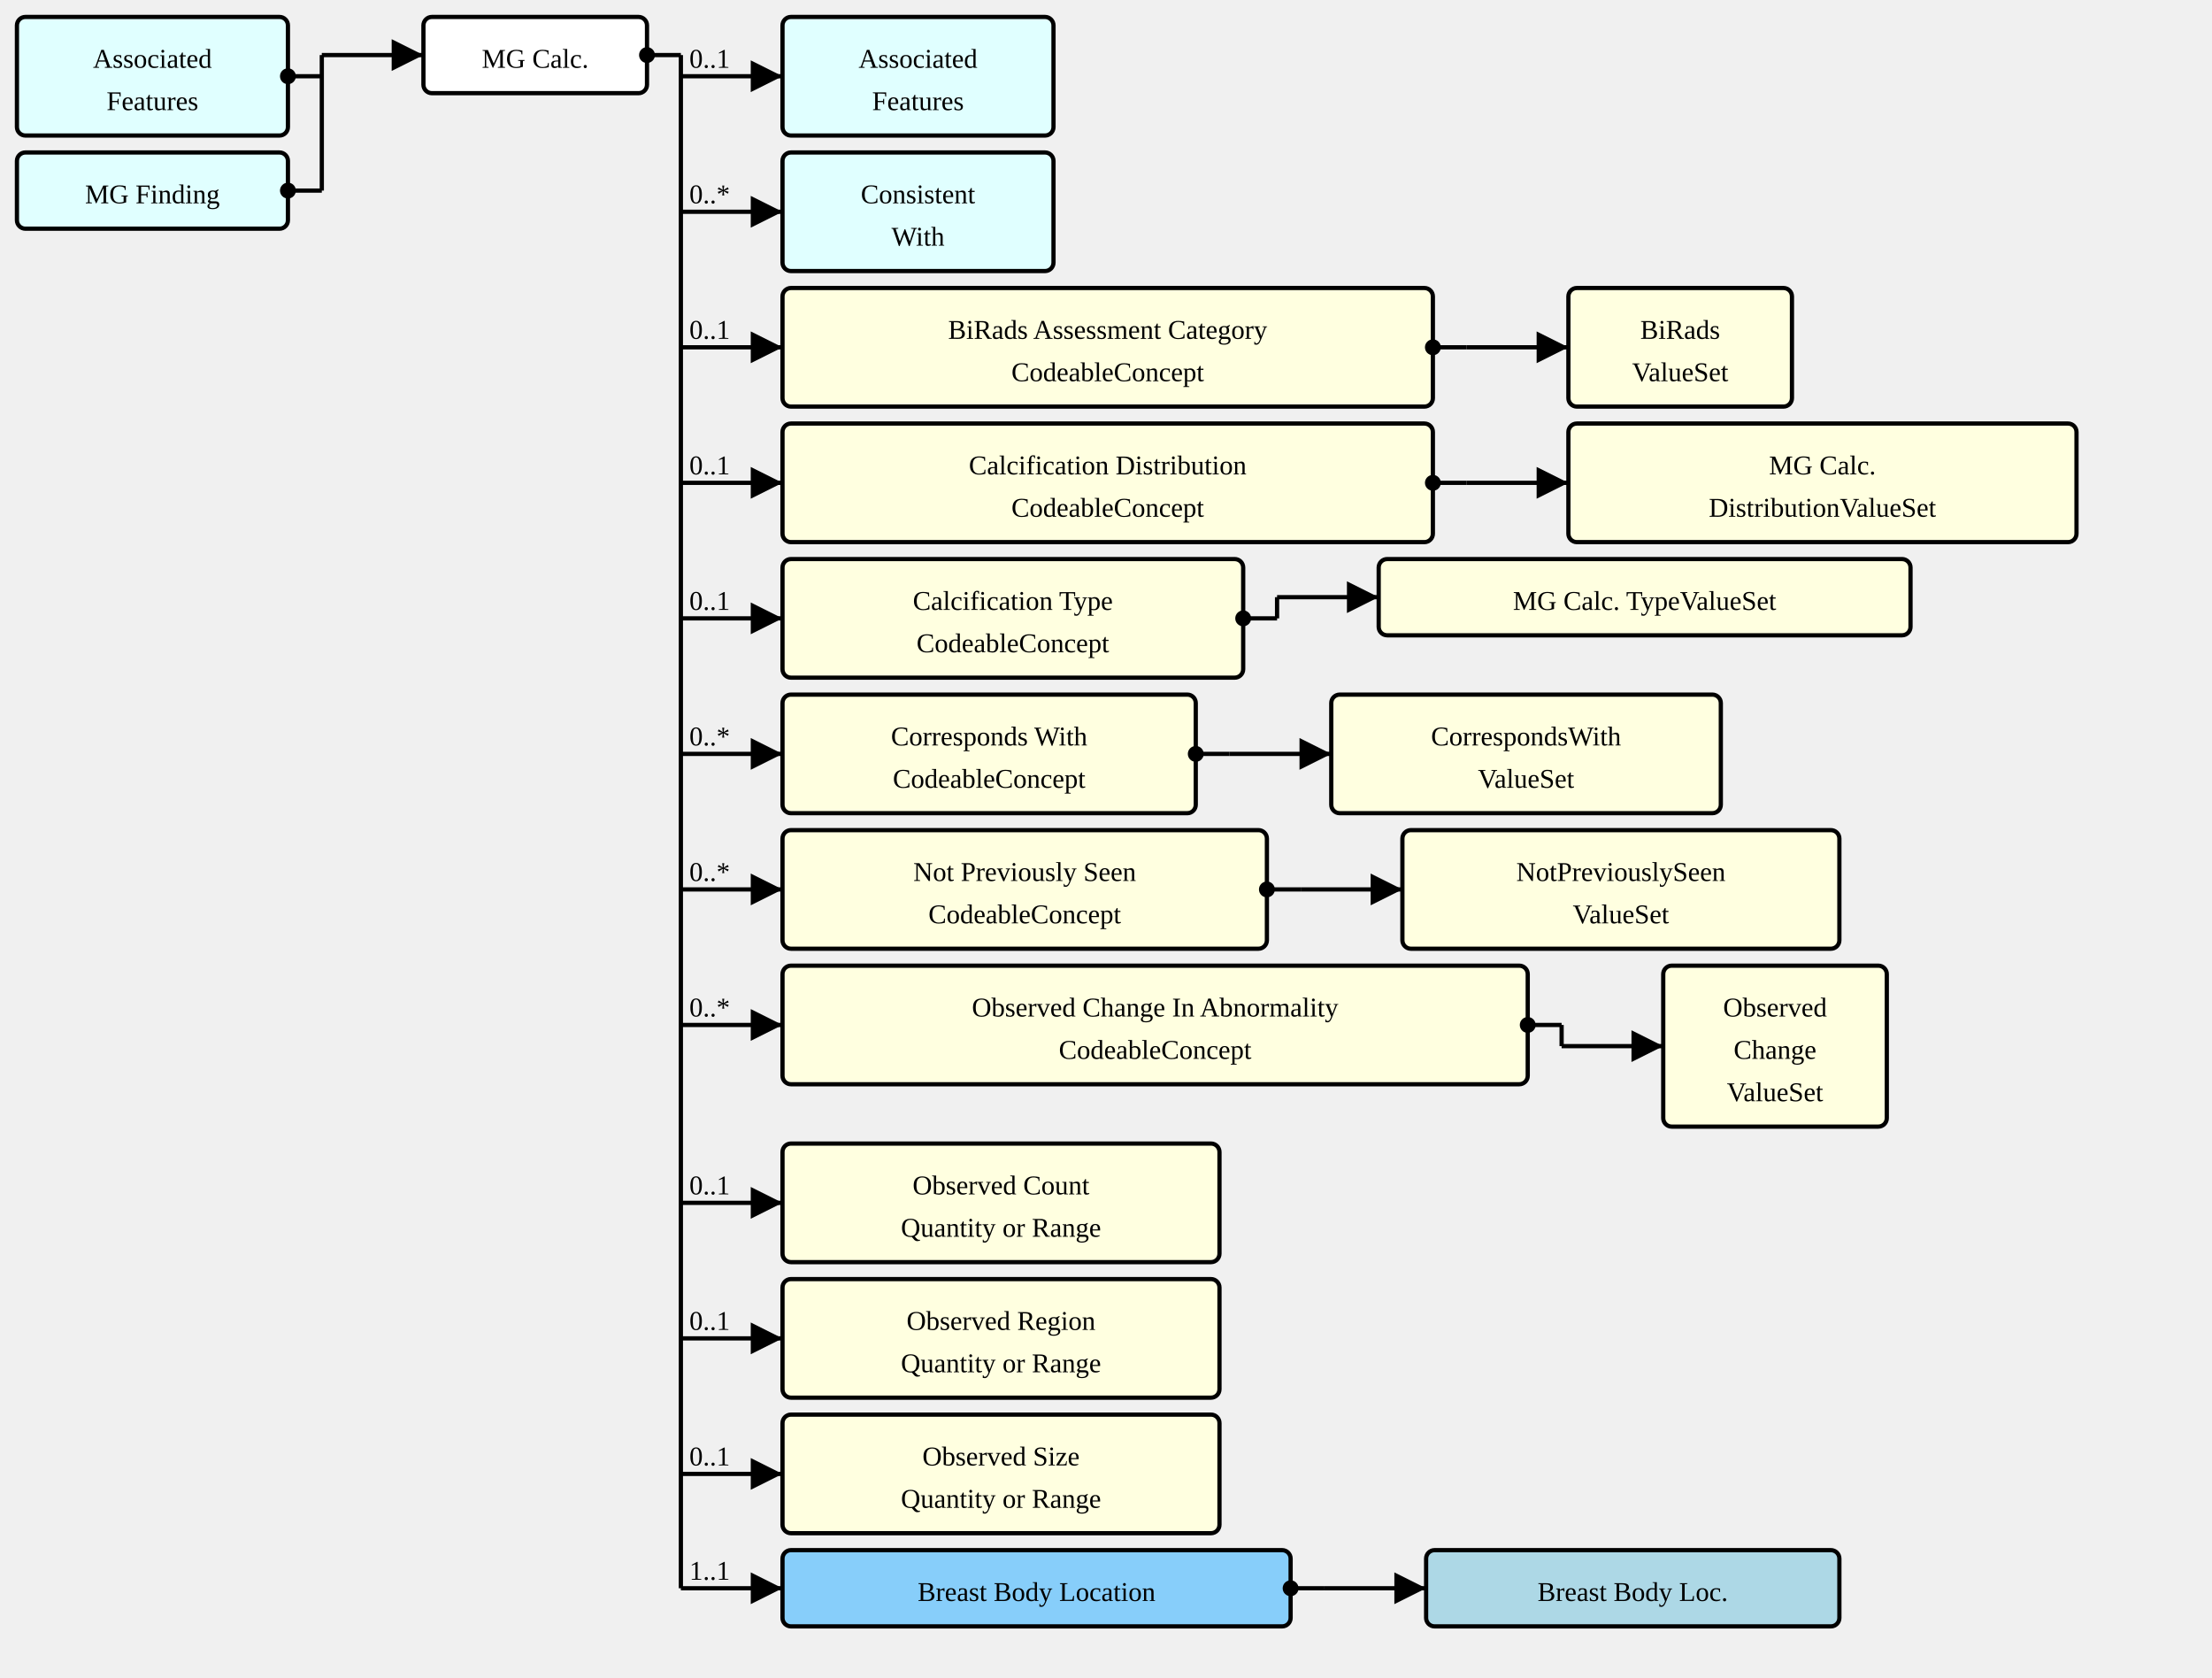
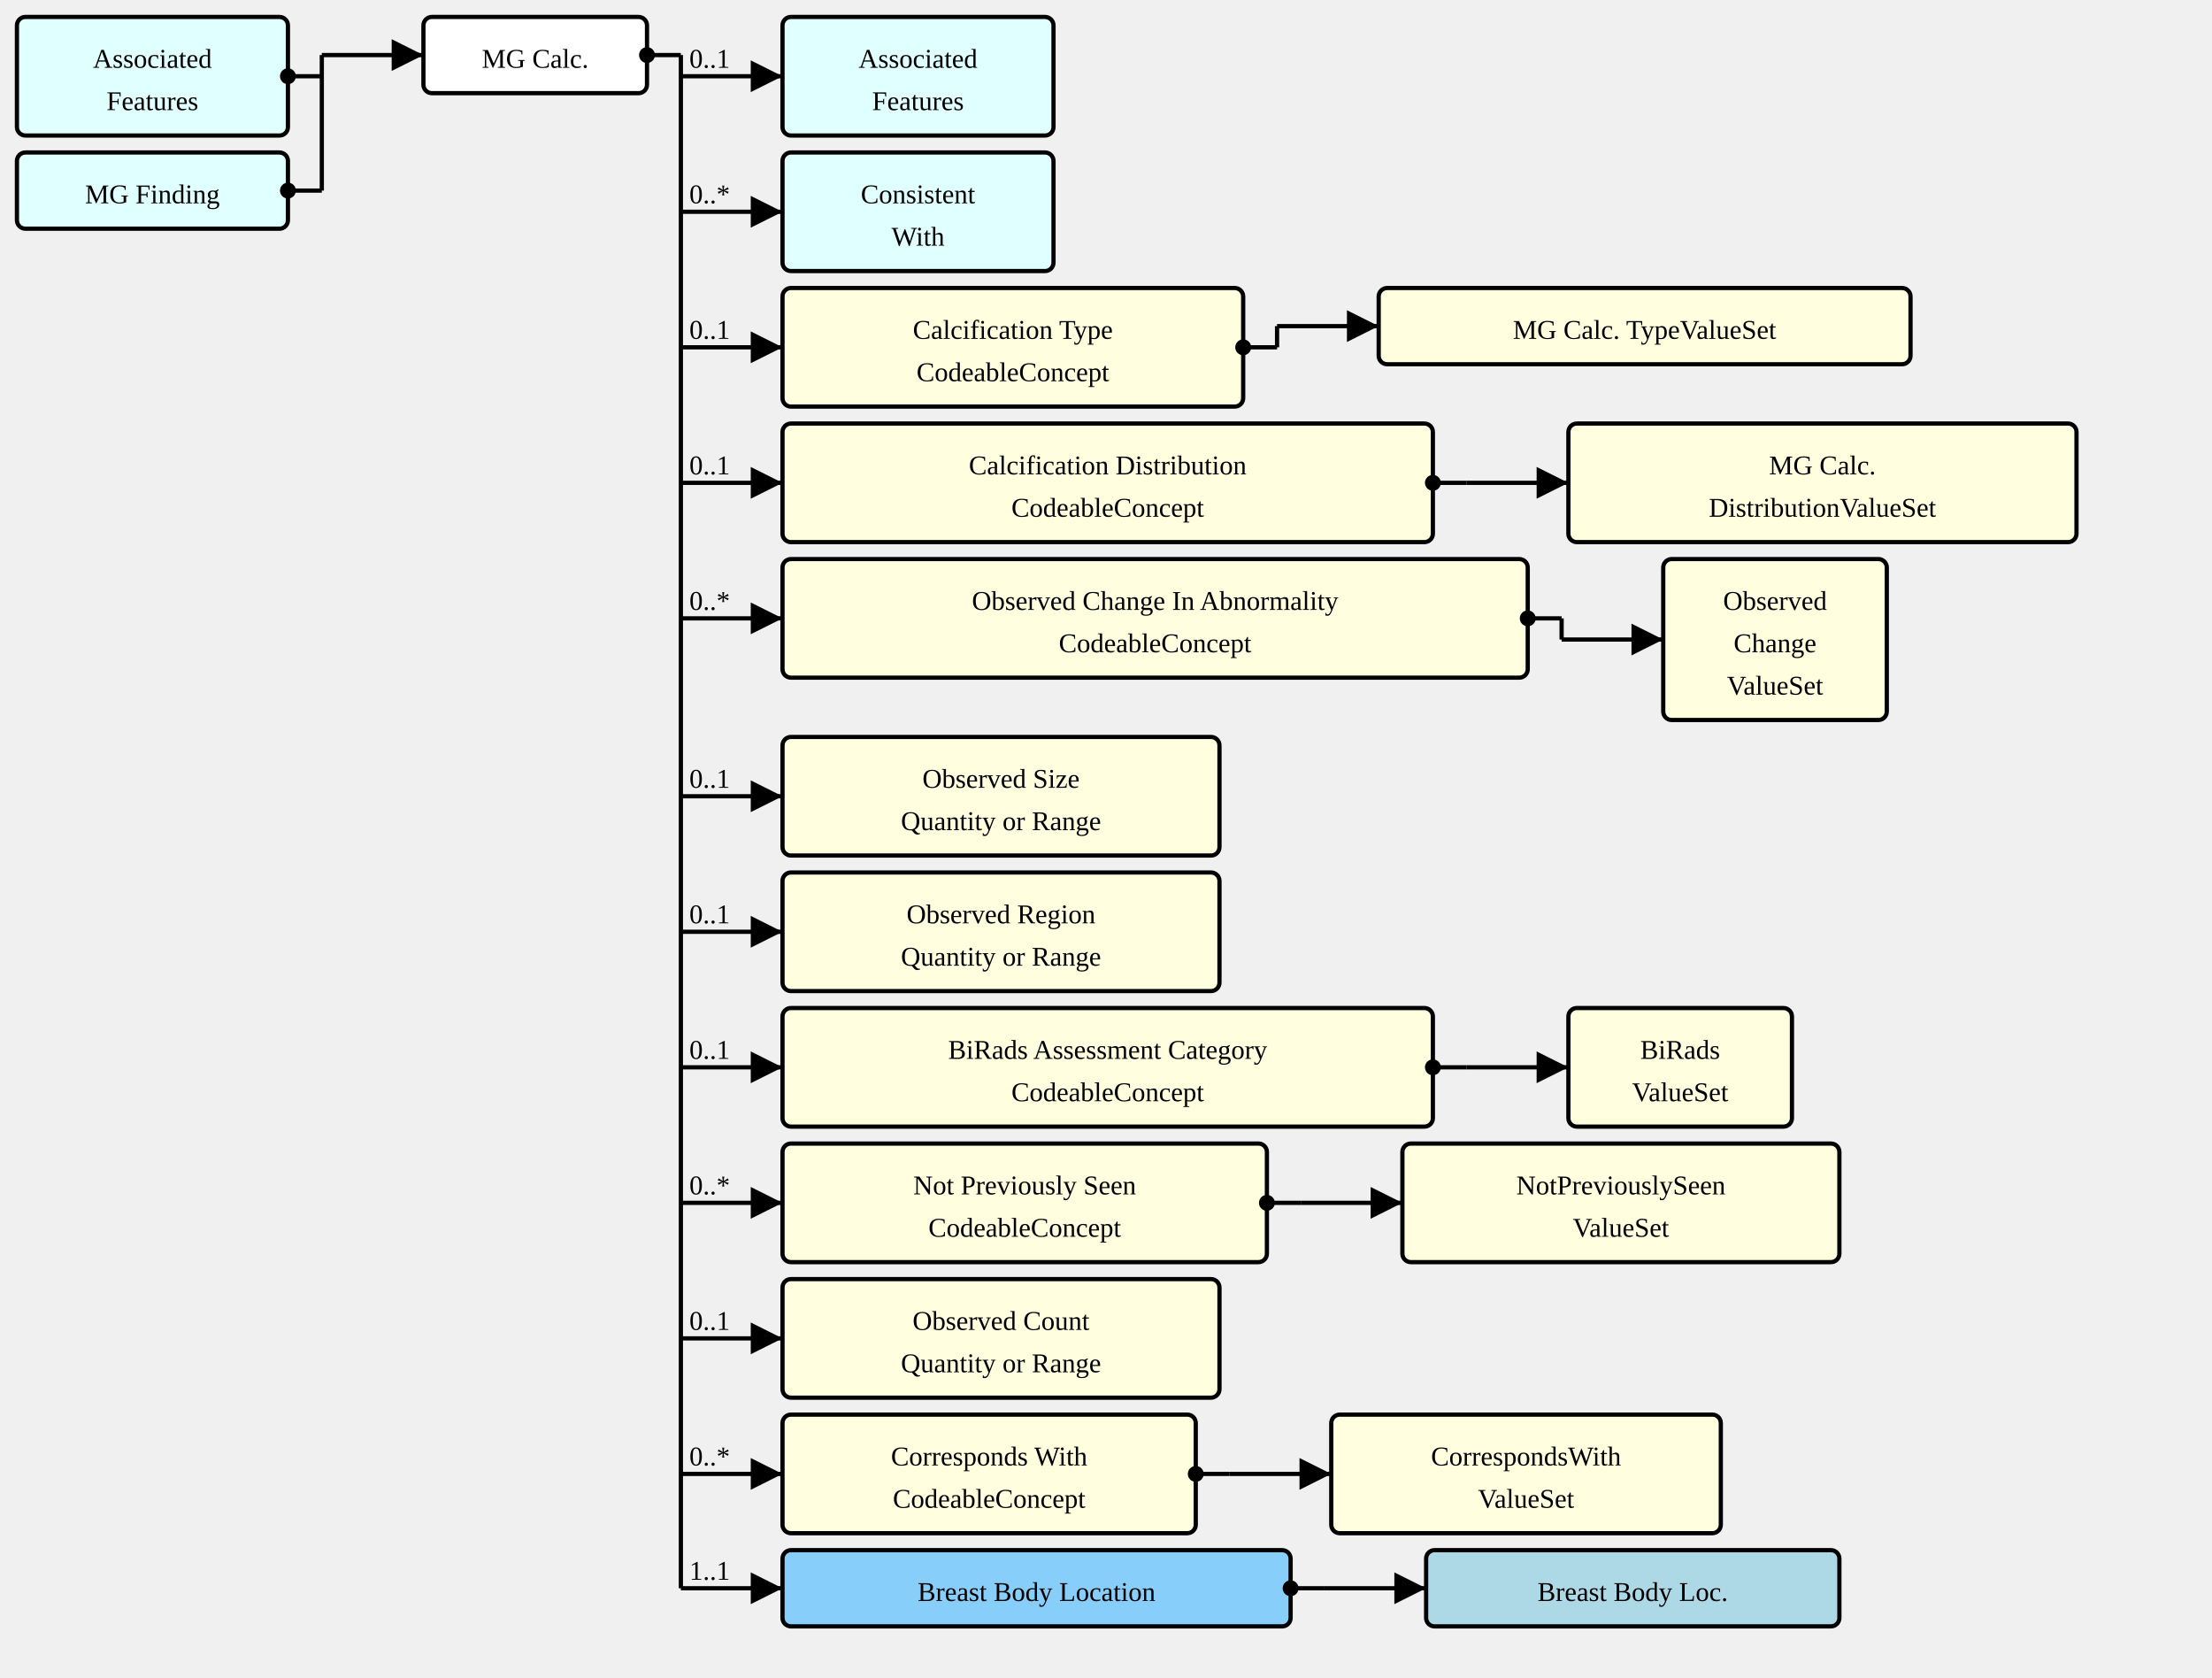
<svg xmlns="http://www.w3.org/2000/svg" version="1.1" width="979.5" height="742.5">
  <defs>
    <marker id="arrowStart" markerWidth="3.75" markerHeight="3.75" markerUnits="px" refX="1.875" refY="1.875">
      <circle fill="Black" stroke-width="0" cx="1.875" cy="1.875" r="1.875" />
    </marker>
    <marker id="arrowEnd" markerWidth="7.5" markerHeight="7.5" markerUnits="px" refX="7.5" refY="3.75">
      <polygon fill="Black" stroke-width="0" points="0 0 7.5 3.75 0 7.5" />
    </marker>
  </defs>
  <g>
    <g transform="translate(7.5 7.5)">
      <rect fill="LightCyan" stroke="Black" stroke-width="1.875" x="0" y="0" width="120" height="52.5" rx="3.75" ry="3.75" />
      <a href="./StructureDefinition-AssociatedFeatures.html" target="_top">
        <text x="60" y="22.5" text-anchor="middle">Associated</text>
      </a>
      <a href="./StructureDefinition-AssociatedFeatures.html" target="_top">
        <text x="60" y="41.25" text-anchor="middle">Features</text>
      </a>
    </g>
    <g transform="translate(7.5 67.5)">
      <rect fill="LightCyan" stroke="Black" stroke-width="1.875" x="0" y="0" width="120" height="33.75" rx="3.75" ry="3.75" />
      <a href="./StructureDefinition-MGFinding.html" target="_top">
        <text x="60" y="22.5" text-anchor="middle">MG Finding</text>
      </a>
    </g>
    <line stroke="Black" stroke-width="1.875" marker-end="url(#arrowEnd)" x1="142.5" y1="24.375" x2="187.5" y2="24.375" />
    <text x="146.25" y="20.625" text-anchor="left" />
    <line stroke="Black" stroke-width="1.875" marker-start="url(#arrowStart)" x1="127.5" y1="33.75" x2="142.5" y2="33.75" />
    <line stroke="Black" stroke-width="1.875" marker-start="url(#arrowStart)" x1="127.5" y1="84.375" x2="142.5" y2="84.375" />
    <line stroke="Black" stroke-width="1.875" x1="142.5" y1="24.375" x2="142.5" y2="84.375" />
  </g>
  <g>
    <g transform="translate(187.5 7.5)">
      <rect fill="White" stroke="Black" stroke-width="1.875" x="0" y="0" width="99" height="33.75" rx="3.75" ry="3.75" />
      <text x="49.5" y="22.5" text-anchor="middle">MG Calc.</text>
    </g>
    <line stroke="Black" stroke-width="1.875" marker-end="url(#arrowEnd)" x1="301.5" y1="33.75" x2="346.5" y2="33.75" />
    <text x="305.25" y="30" text-anchor="left">0..1</text>
    <line stroke="Black" stroke-width="1.875" marker-end="url(#arrowEnd)" x1="301.5" y1="93.75" x2="346.5" y2="93.75" />
    <text x="305.25" y="90" text-anchor="left">0..*</text>
    <line stroke="Black" stroke-width="1.875" marker-end="url(#arrowEnd)" x1="301.5" y1="153.75" x2="346.5" y2="153.75" />
    <text x="305.25" y="150" text-anchor="left">0..1</text>
    <line stroke="Black" stroke-width="1.875" marker-end="url(#arrowEnd)" x1="301.5" y1="213.75" x2="346.5" y2="213.75" />
    <text x="305.25" y="210" text-anchor="left">0..1</text>
    <line stroke="Black" stroke-width="1.875" marker-end="url(#arrowEnd)" x1="301.5" y1="273.75" x2="346.5" y2="273.75" />
-     <text x="305.25" y="270" text-anchor="left">0..1</text>
-     <line stroke="Black" stroke-width="1.875" marker-end="url(#arrowEnd)" x1="301.5" y1="333.75" x2="346.5" y2="333.75" />
-     <text x="305.25" y="330" text-anchor="left">0..*</text>
-     <line stroke="Black" stroke-width="1.875" marker-end="url(#arrowEnd)" x1="301.5" y1="393.75" x2="346.5" y2="393.75" />
-     <text x="305.25" y="390" text-anchor="left">0..*</text>
-     <line stroke="Black" stroke-width="1.875" marker-end="url(#arrowEnd)" x1="301.5" y1="453.75" x2="346.5" y2="453.75" />
-     <text x="305.25" y="450" text-anchor="left">0..*</text>
+     <text x="305.25" y="270" text-anchor="left">0..*</text>
+     <line stroke="Black" stroke-width="1.875" marker-end="url(#arrowEnd)" x1="301.5" y1="352.5" x2="346.5" y2="352.5" />
+     <text x="305.25" y="348.75" text-anchor="left">0..1</text>
+     <line stroke="Black" stroke-width="1.875" marker-end="url(#arrowEnd)" x1="301.5" y1="412.5" x2="346.5" y2="412.5" />
+     <text x="305.25" y="408.75" text-anchor="left">0..1</text>
+     <line stroke="Black" stroke-width="1.875" marker-end="url(#arrowEnd)" x1="301.5" y1="472.5" x2="346.5" y2="472.5" />
+     <text x="305.25" y="468.75" text-anchor="left">0..1</text>
    <line stroke="Black" stroke-width="1.875" marker-end="url(#arrowEnd)" x1="301.5" y1="532.5" x2="346.5" y2="532.5" />
-     <text x="305.25" y="528.75" text-anchor="left">0..1</text>
+     <text x="305.25" y="528.75" text-anchor="left">0..*</text>
    <line stroke="Black" stroke-width="1.875" marker-end="url(#arrowEnd)" x1="301.5" y1="592.5" x2="346.5" y2="592.5" />
    <text x="305.25" y="588.75" text-anchor="left">0..1</text>
    <line stroke="Black" stroke-width="1.875" marker-end="url(#arrowEnd)" x1="301.5" y1="652.5" x2="346.5" y2="652.5" />
-     <text x="305.25" y="648.75" text-anchor="left">0..1</text>
+     <text x="305.25" y="648.75" text-anchor="left">0..*</text>
    <line stroke="Black" stroke-width="1.875" marker-end="url(#arrowEnd)" x1="301.5" y1="703.125" x2="346.5" y2="703.125" />
    <text x="305.25" y="699.375" text-anchor="left">1..1</text>
    <line stroke="Black" stroke-width="1.875" marker-start="url(#arrowStart)" x1="286.5" y1="24.375" x2="301.5" y2="24.375" />
    <line stroke="Black" stroke-width="1.875" x1="301.5" y1="24.375" x2="301.5" y2="703.125" />
  </g>
  <g>
    <g transform="translate(346.5 7.5)">
      <rect fill="LightCyan" stroke="Black" stroke-width="1.875" x="0" y="0" width="120" height="52.5" rx="3.75" ry="3.75" />
      <a href="./StructureDefinition-AssociatedFeatures.html" target="_top">
        <text x="60" y="22.5" text-anchor="middle">Associated</text>
      </a>
      <a href="./StructureDefinition-AssociatedFeatures.html" target="_top">
        <text x="60" y="41.25" text-anchor="middle">Features</text>
      </a>
    </g>
  </g>
  <g>
    <g transform="translate(346.5 67.5)">
      <rect fill="LightCyan" stroke="Black" stroke-width="1.875" x="0" y="0" width="120" height="52.5" rx="3.75" ry="3.75" />
      <a href="./StructureDefinition-ConsistentWith.html" target="_top">
        <text x="60" y="22.5" text-anchor="middle">Consistent</text>
      </a>
      <a href="./StructureDefinition-ConsistentWith.html" target="_top">
        <text x="60" y="41.25" text-anchor="middle">With</text>
      </a>
    </g>
  </g>
  <g>
    <g transform="translate(346.5 127.5)">
-       <a href="StructureDefinition-MGAbnormalityCalcification-definitions.html#Observation.component:biRadsAssessmentCategory" target="_top">
-         <rect fill="LightYellow" stroke="Black" stroke-width="1.875" x="0" y="0" width="288" height="52.5" rx="3.75" ry="3.75" />
-       </a>
-       <a href="StructureDefinition-MGAbnormalityCalcification-definitions.html#Observation.component:biRadsAssessmentCategory" target="_top">
-         <text x="144" y="22.5" text-anchor="middle">BiRads Assessment Category</text>
-       </a>
-       <a href="StructureDefinition-MGAbnormalityCalcification-definitions.html#Observation.component:biRadsAssessmentCategory" target="_top">
-         <text x="144" y="41.25" text-anchor="middle">CodeableConcept</text>
-       </a>
-     </g>
-     <line stroke="Black" stroke-width="1.875" marker-end="url(#arrowEnd)" x1="649.5" y1="153.75" x2="694.5" y2="153.75" />
-     <line stroke="Black" stroke-width="1.875" marker-start="url(#arrowStart)" x1="634.5" y1="153.75" x2="649.5" y2="153.75" />
-     <line stroke="Black" stroke-width="1.875" x1="649.5" y1="153.75" x2="649.5" y2="153.75" />
-   </g>
-   <g>
-     <g transform="translate(694.5 127.5)">
-       <rect fill="LightYellow" stroke="Black" stroke-width="1.875" x="0" y="0" width="99" height="52.5" rx="3.75" ry="3.75" />
-       <a href="./ValueSet-BiRadsAssessmentCategoriesVS.html" target="_top">
-         <text x="49.5" y="22.5" text-anchor="middle">BiRads</text>
-       </a>
-       <a href="./ValueSet-BiRadsAssessmentCategoriesVS.html" target="_top">
-         <text x="49.5" y="41.25" text-anchor="middle">ValueSet</text>
+       <a href="StructureDefinition-MGAbnormalityCalcification-definitions.html#Observation.component:calcificationType" target="_top">
+         <rect fill="LightYellow" stroke="Black" stroke-width="1.875" x="0" y="0" width="204" height="52.5" rx="3.75" ry="3.75" />
+       </a>
+       <a href="StructureDefinition-MGAbnormalityCalcification-definitions.html#Observation.component:calcificationType" target="_top">
+         <text x="102" y="22.5" text-anchor="middle">Calcification Type</text>
+       </a>
+       <a href="StructureDefinition-MGAbnormalityCalcification-definitions.html#Observation.component:calcificationType" target="_top">
+         <text x="102" y="41.25" text-anchor="middle">CodeableConcept</text>
+       </a>
+     </g>
+     <line stroke="Black" stroke-width="1.875" marker-end="url(#arrowEnd)" x1="565.5" y1="144.375" x2="610.5" y2="144.375" />
+     <line stroke="Black" stroke-width="1.875" marker-start="url(#arrowStart)" x1="550.5" y1="153.75" x2="565.5" y2="153.75" />
+     <line stroke="Black" stroke-width="1.875" x1="565.5" y1="144.375" x2="565.5" y2="153.75" />
+   </g>
+   <g>
+     <g transform="translate(610.5 127.5)">
+       <rect fill="LightYellow" stroke="Black" stroke-width="1.875" x="0" y="0" width="235.5" height="33.75" rx="3.75" ry="3.75" />
+       <a href="./ValueSet-MammoCalcificationTypeVS.html" target="_top">
+         <text x="117.75" y="22.5" text-anchor="middle">MG Calc. TypeValueSet</text>
      </a>
    </g>
  </g>
  <g>
    <g transform="translate(346.5 187.5)">
      <a href="StructureDefinition-MGAbnormalityCalcification-definitions.html#Observation.component:calcificationDistribution" target="_top">
        <rect fill="LightYellow" stroke="Black" stroke-width="1.875" x="0" y="0" width="288" height="52.5" rx="3.75" ry="3.75" />
      </a>
      <a href="StructureDefinition-MGAbnormalityCalcification-definitions.html#Observation.component:calcificationDistribution" target="_top">
        <text x="144" y="22.5" text-anchor="middle">Calcification Distribution</text>
      </a>
      <a href="StructureDefinition-MGAbnormalityCalcification-definitions.html#Observation.component:calcificationDistribution" target="_top">
        <text x="144" y="41.25" text-anchor="middle">CodeableConcept</text>
      </a>
    </g>
    <line stroke="Black" stroke-width="1.875" marker-end="url(#arrowEnd)" x1="649.5" y1="213.75" x2="694.5" y2="213.75" />
    <line stroke="Black" stroke-width="1.875" marker-start="url(#arrowStart)" x1="634.5" y1="213.75" x2="649.5" y2="213.75" />
    <line stroke="Black" stroke-width="1.875" x1="649.5" y1="213.75" x2="649.5" y2="213.75" />
  </g>
  <g>
    <g transform="translate(694.5 187.5)">
      <rect fill="LightYellow" stroke="Black" stroke-width="1.875" x="0" y="0" width="225" height="52.5" rx="3.75" ry="3.75" />
      <a href="./ValueSet-MammoCalcificationDistributionVS.html" target="_top">
        <text x="112.5" y="22.5" text-anchor="middle">MG Calc.</text>
      </a>
      <a href="./ValueSet-MammoCalcificationDistributionVS.html" target="_top">
        <text x="112.5" y="41.25" text-anchor="middle">DistributionValueSet</text>
      </a>
    </g>
  </g>
  <g>
    <g transform="translate(346.5 247.5)">
-       <a href="StructureDefinition-MGAbnormalityCalcification-definitions.html#Observation.component:calcificationType" target="_top">
-         <rect fill="LightYellow" stroke="Black" stroke-width="1.875" x="0" y="0" width="204" height="52.5" rx="3.75" ry="3.75" />
-       </a>
-       <a href="StructureDefinition-MGAbnormalityCalcification-definitions.html#Observation.component:calcificationType" target="_top">
-         <text x="102" y="22.5" text-anchor="middle">Calcification Type</text>
-       </a>
-       <a href="StructureDefinition-MGAbnormalityCalcification-definitions.html#Observation.component:calcificationType" target="_top">
-         <text x="102" y="41.25" text-anchor="middle">CodeableConcept</text>
-       </a>
-     </g>
-     <line stroke="Black" stroke-width="1.875" marker-end="url(#arrowEnd)" x1="565.5" y1="264.375" x2="610.5" y2="264.375" />
-     <line stroke="Black" stroke-width="1.875" marker-start="url(#arrowStart)" x1="550.5" y1="273.75" x2="565.5" y2="273.75" />
-     <line stroke="Black" stroke-width="1.875" x1="565.5" y1="264.375" x2="565.5" y2="273.75" />
-   </g>
-   <g>
-     <g transform="translate(610.5 247.5)">
-       <rect fill="LightYellow" stroke="Black" stroke-width="1.875" x="0" y="0" width="235.5" height="33.75" rx="3.75" ry="3.75" />
-       <a href="./ValueSet-MammoCalcificationTypeVS.html" target="_top">
-         <text x="117.75" y="22.5" text-anchor="middle">MG Calc. TypeValueSet</text>
-       </a>
-     </g>
-   </g>
-   <g>
-     <g transform="translate(346.5 307.5)">
+       <a href="StructureDefinition-MGAbnormalityCalcification-definitions.html#Observation.component:observedChanges" target="_top">
+         <rect fill="LightYellow" stroke="Black" stroke-width="1.875" x="0" y="0" width="330" height="52.5" rx="3.75" ry="3.75" />
+       </a>
+       <a href="StructureDefinition-MGAbnormalityCalcification-definitions.html#Observation.component:observedChanges" target="_top">
+         <text x="165" y="22.5" text-anchor="middle">Observed Change In Abnormality</text>
+       </a>
+       <a href="StructureDefinition-MGAbnormalityCalcification-definitions.html#Observation.component:observedChanges" target="_top">
+         <text x="165" y="41.25" text-anchor="middle">CodeableConcept</text>
+       </a>
+     </g>
+     <line stroke="Black" stroke-width="1.875" marker-end="url(#arrowEnd)" x1="691.5" y1="283.125" x2="736.5" y2="283.125" />
+     <line stroke="Black" stroke-width="1.875" marker-start="url(#arrowStart)" x1="676.5" y1="273.75" x2="691.5" y2="273.75" />
+     <line stroke="Black" stroke-width="1.875" x1="691.5" y1="273.75" x2="691.5" y2="283.125" />
+   </g>
+   <g>
+     <g transform="translate(736.5 247.5)">
+       <rect fill="LightYellow" stroke="Black" stroke-width="1.875" x="0" y="0" width="99" height="71.25" rx="3.75" ry="3.75" />
+       <a href="./ValueSet-ObservedChangesVS.html" target="_top">
+         <text x="49.5" y="22.5" text-anchor="middle">Observed</text>
+       </a>
+       <a href="./ValueSet-ObservedChangesVS.html" target="_top">
+         <text x="49.5" y="41.25" text-anchor="middle">Change</text>
+       </a>
+       <a href="./ValueSet-ObservedChangesVS.html" target="_top">
+         <text x="49.5" y="60" text-anchor="middle">ValueSet</text>
+       </a>
+     </g>
+   </g>
+   <g>
+     <g transform="translate(346.5 326.25)">
+       <a href="StructureDefinition-MGAbnormalityCalcification-definitions.html#Observation.component:observedSize" target="_top">
+         <rect fill="LightYellow" stroke="Black" stroke-width="1.875" x="0" y="0" width="193.5" height="52.5" rx="3.75" ry="3.75" />
+       </a>
+       <a href="StructureDefinition-MGAbnormalityCalcification-definitions.html#Observation.component:observedSize" target="_top">
+         <text x="96.75" y="22.5" text-anchor="middle">Observed Size</text>
+       </a>
+       <a href="StructureDefinition-MGAbnormalityCalcification-definitions.html#Observation.component:observedSize" target="_top">
+         <text x="96.75" y="41.25" text-anchor="middle">Quantity or Range</text>
+       </a>
+     </g>
+   </g>
+   <g>
+     <g transform="translate(346.5 386.25)">
+       <a href="StructureDefinition-MGAbnormalityCalcification-definitions.html#Observation.component:observedRegion" target="_top">
+         <rect fill="LightYellow" stroke="Black" stroke-width="1.875" x="0" y="0" width="193.5" height="52.5" rx="3.75" ry="3.75" />
+       </a>
+       <a href="StructureDefinition-MGAbnormalityCalcification-definitions.html#Observation.component:observedRegion" target="_top">
+         <text x="96.75" y="22.5" text-anchor="middle">Observed Region</text>
+       </a>
+       <a href="StructureDefinition-MGAbnormalityCalcification-definitions.html#Observation.component:observedRegion" target="_top">
+         <text x="96.75" y="41.25" text-anchor="middle">Quantity or Range</text>
+       </a>
+     </g>
+   </g>
+   <g>
+     <g transform="translate(346.5 446.25)">
+       <a href="StructureDefinition-MGAbnormalityCalcification-definitions.html#Observation.component:biRadsAssessmentCategory" target="_top">
+         <rect fill="LightYellow" stroke="Black" stroke-width="1.875" x="0" y="0" width="288" height="52.5" rx="3.75" ry="3.75" />
+       </a>
+       <a href="StructureDefinition-MGAbnormalityCalcification-definitions.html#Observation.component:biRadsAssessmentCategory" target="_top">
+         <text x="144" y="22.5" text-anchor="middle">BiRads Assessment Category</text>
+       </a>
+       <a href="StructureDefinition-MGAbnormalityCalcification-definitions.html#Observation.component:biRadsAssessmentCategory" target="_top">
+         <text x="144" y="41.25" text-anchor="middle">CodeableConcept</text>
+       </a>
+     </g>
+     <line stroke="Black" stroke-width="1.875" marker-end="url(#arrowEnd)" x1="649.5" y1="472.5" x2="694.5" y2="472.5" />
+     <line stroke="Black" stroke-width="1.875" marker-start="url(#arrowStart)" x1="634.5" y1="472.5" x2="649.5" y2="472.5" />
+     <line stroke="Black" stroke-width="1.875" x1="649.5" y1="472.5" x2="649.5" y2="472.5" />
+   </g>
+   <g>
+     <g transform="translate(694.5 446.25)">
+       <rect fill="LightYellow" stroke="Black" stroke-width="1.875" x="0" y="0" width="99" height="52.5" rx="3.75" ry="3.75" />
+       <a href="./ValueSet-BiRadsAssessmentCategoriesVS.html" target="_top">
+         <text x="49.5" y="22.5" text-anchor="middle">BiRads</text>
+       </a>
+       <a href="./ValueSet-BiRadsAssessmentCategoriesVS.html" target="_top">
+         <text x="49.5" y="41.25" text-anchor="middle">ValueSet</text>
+       </a>
+     </g>
+   </g>
+   <g>
+     <g transform="translate(346.5 506.25)">
+       <a href="StructureDefinition-MGAbnormalityCalcification-definitions.html#Observation.component:notPreviouslySeen" target="_top">
+         <rect fill="LightYellow" stroke="Black" stroke-width="1.875" x="0" y="0" width="214.5" height="52.5" rx="3.75" ry="3.75" />
+       </a>
+       <a href="StructureDefinition-MGAbnormalityCalcification-definitions.html#Observation.component:notPreviouslySeen" target="_top">
+         <text x="107.25" y="22.5" text-anchor="middle">Not Previously Seen</text>
+       </a>
+       <a href="StructureDefinition-MGAbnormalityCalcification-definitions.html#Observation.component:notPreviouslySeen" target="_top">
+         <text x="107.25" y="41.25" text-anchor="middle">CodeableConcept</text>
+       </a>
+     </g>
+     <line stroke="Black" stroke-width="1.875" marker-end="url(#arrowEnd)" x1="576" y1="532.5" x2="621" y2="532.5" />
+     <line stroke="Black" stroke-width="1.875" marker-start="url(#arrowStart)" x1="561" y1="532.5" x2="576" y2="532.5" />
+     <line stroke="Black" stroke-width="1.875" x1="576" y1="532.5" x2="576" y2="532.5" />
+   </g>
+   <g>
+     <g transform="translate(621 506.25)">
+       <rect fill="LightYellow" stroke="Black" stroke-width="1.875" x="0" y="0" width="193.5" height="52.5" rx="3.75" ry="3.75" />
+       <a href="./ValueSet-NotPreviouslySeenVS.html" target="_top">
+         <text x="96.75" y="22.5" text-anchor="middle">NotPreviouslySeen</text>
+       </a>
+       <a href="./ValueSet-NotPreviouslySeenVS.html" target="_top">
+         <text x="96.75" y="41.25" text-anchor="middle">ValueSet</text>
+       </a>
+     </g>
+   </g>
+   <g>
+     <g transform="translate(346.5 566.25)">
+       <a href="StructureDefinition-MGAbnormalityCalcification-definitions.html#Observation.component:observedCount" target="_top">
+         <rect fill="LightYellow" stroke="Black" stroke-width="1.875" x="0" y="0" width="193.5" height="52.5" rx="3.75" ry="3.75" />
+       </a>
+       <a href="StructureDefinition-MGAbnormalityCalcification-definitions.html#Observation.component:observedCount" target="_top">
+         <text x="96.75" y="22.5" text-anchor="middle">Observed Count</text>
+       </a>
+       <a href="StructureDefinition-MGAbnormalityCalcification-definitions.html#Observation.component:observedCount" target="_top">
+         <text x="96.75" y="41.25" text-anchor="middle">Quantity or Range</text>
+       </a>
+     </g>
+   </g>
+   <g>
+     <g transform="translate(346.5 626.25)">
      <a href="StructureDefinition-MGAbnormalityCalcification-definitions.html#Observation.component:correspondsWith" target="_top">
        <rect fill="LightYellow" stroke="Black" stroke-width="1.875" x="0" y="0" width="183" height="52.5" rx="3.75" ry="3.75" />
      </a>
      <a href="StructureDefinition-MGAbnormalityCalcification-definitions.html#Observation.component:correspondsWith" target="_top">
        <text x="91.5" y="22.5" text-anchor="middle">Corresponds With</text>
      </a>
      <a href="StructureDefinition-MGAbnormalityCalcification-definitions.html#Observation.component:correspondsWith" target="_top">
        <text x="91.5" y="41.25" text-anchor="middle">CodeableConcept</text>
      </a>
    </g>
-     <line stroke="Black" stroke-width="1.875" marker-end="url(#arrowEnd)" x1="544.5" y1="333.75" x2="589.5" y2="333.75" />
-     <line stroke="Black" stroke-width="1.875" marker-start="url(#arrowStart)" x1="529.5" y1="333.75" x2="544.5" y2="333.75" />
-     <line stroke="Black" stroke-width="1.875" x1="544.5" y1="333.75" x2="544.5" y2="333.75" />
-   </g>
-   <g>
-     <g transform="translate(589.5 307.5)">
+     <line stroke="Black" stroke-width="1.875" marker-end="url(#arrowEnd)" x1="544.5" y1="652.5" x2="589.5" y2="652.5" />
+     <line stroke="Black" stroke-width="1.875" marker-start="url(#arrowStart)" x1="529.5" y1="652.5" x2="544.5" y2="652.5" />
+     <line stroke="Black" stroke-width="1.875" x1="544.5" y1="652.5" x2="544.5" y2="652.5" />
+   </g>
+   <g>
+     <g transform="translate(589.5 626.25)">
      <rect fill="LightYellow" stroke="Black" stroke-width="1.875" x="0" y="0" width="172.5" height="52.5" rx="3.75" ry="3.75" />
      <a href="./ValueSet-CorrespondsWithVS.html" target="_top">
        <text x="86.25" y="22.5" text-anchor="middle">CorrespondsWith</text>
      </a>
      <a href="./ValueSet-CorrespondsWithVS.html" target="_top">
        <text x="86.25" y="41.25" text-anchor="middle">ValueSet</text>
-       </a>
-     </g>
-   </g>
-   <g>
-     <g transform="translate(346.5 367.5)">
-       <a href="StructureDefinition-MGAbnormalityCalcification-definitions.html#Observation.component:notPreviouslySeen" target="_top">
-         <rect fill="LightYellow" stroke="Black" stroke-width="1.875" x="0" y="0" width="214.5" height="52.5" rx="3.75" ry="3.75" />
-       </a>
-       <a href="StructureDefinition-MGAbnormalityCalcification-definitions.html#Observation.component:notPreviouslySeen" target="_top">
-         <text x="107.25" y="22.5" text-anchor="middle">Not Previously Seen</text>
-       </a>
-       <a href="StructureDefinition-MGAbnormalityCalcification-definitions.html#Observation.component:notPreviouslySeen" target="_top">
-         <text x="107.25" y="41.25" text-anchor="middle">CodeableConcept</text>
-       </a>
-     </g>
-     <line stroke="Black" stroke-width="1.875" marker-end="url(#arrowEnd)" x1="576" y1="393.75" x2="621" y2="393.75" />
-     <line stroke="Black" stroke-width="1.875" marker-start="url(#arrowStart)" x1="561" y1="393.75" x2="576" y2="393.75" />
-     <line stroke="Black" stroke-width="1.875" x1="576" y1="393.75" x2="576" y2="393.75" />
-   </g>
-   <g>
-     <g transform="translate(621 367.5)">
-       <rect fill="LightYellow" stroke="Black" stroke-width="1.875" x="0" y="0" width="193.5" height="52.5" rx="3.75" ry="3.75" />
-       <a href="./ValueSet-NotPreviouslySeenVS.html" target="_top">
-         <text x="96.75" y="22.5" text-anchor="middle">NotPreviouslySeen</text>
-       </a>
-       <a href="./ValueSet-NotPreviouslySeenVS.html" target="_top">
-         <text x="96.75" y="41.25" text-anchor="middle">ValueSet</text>
-       </a>
-     </g>
-   </g>
-   <g>
-     <g transform="translate(346.5 427.5)">
-       <a href="StructureDefinition-MGAbnormalityCalcification-definitions.html#Observation.component:observedChanges" target="_top">
-         <rect fill="LightYellow" stroke="Black" stroke-width="1.875" x="0" y="0" width="330" height="52.5" rx="3.75" ry="3.75" />
-       </a>
-       <a href="StructureDefinition-MGAbnormalityCalcification-definitions.html#Observation.component:observedChanges" target="_top">
-         <text x="165" y="22.5" text-anchor="middle">Observed Change In Abnormality</text>
-       </a>
-       <a href="StructureDefinition-MGAbnormalityCalcification-definitions.html#Observation.component:observedChanges" target="_top">
-         <text x="165" y="41.25" text-anchor="middle">CodeableConcept</text>
-       </a>
-     </g>
-     <line stroke="Black" stroke-width="1.875" marker-end="url(#arrowEnd)" x1="691.5" y1="463.125" x2="736.5" y2="463.125" />
-     <line stroke="Black" stroke-width="1.875" marker-start="url(#arrowStart)" x1="676.5" y1="453.75" x2="691.5" y2="453.75" />
-     <line stroke="Black" stroke-width="1.875" x1="691.5" y1="453.75" x2="691.5" y2="463.125" />
-   </g>
-   <g>
-     <g transform="translate(736.5 427.5)">
-       <rect fill="LightYellow" stroke="Black" stroke-width="1.875" x="0" y="0" width="99" height="71.25" rx="3.75" ry="3.75" />
-       <a href="./ValueSet-ObservedChangesVS.html" target="_top">
-         <text x="49.5" y="22.5" text-anchor="middle">Observed</text>
-       </a>
-       <a href="./ValueSet-ObservedChangesVS.html" target="_top">
-         <text x="49.5" y="41.25" text-anchor="middle">Change</text>
-       </a>
-       <a href="./ValueSet-ObservedChangesVS.html" target="_top">
-         <text x="49.5" y="60" text-anchor="middle">ValueSet</text>
-       </a>
-     </g>
-   </g>
-   <g>
-     <g transform="translate(346.5 506.25)">
-       <a href="StructureDefinition-MGAbnormalityCalcification-definitions.html#Observation.component:observedCount" target="_top">
-         <rect fill="LightYellow" stroke="Black" stroke-width="1.875" x="0" y="0" width="193.5" height="52.5" rx="3.75" ry="3.75" />
-       </a>
-       <a href="StructureDefinition-MGAbnormalityCalcification-definitions.html#Observation.component:observedCount" target="_top">
-         <text x="96.75" y="22.5" text-anchor="middle">Observed Count</text>
-       </a>
-       <a href="StructureDefinition-MGAbnormalityCalcification-definitions.html#Observation.component:observedCount" target="_top">
-         <text x="96.75" y="41.25" text-anchor="middle">Quantity or Range</text>
-       </a>
-     </g>
-   </g>
-   <g>
-     <g transform="translate(346.5 566.25)">
-       <a href="StructureDefinition-MGAbnormalityCalcification-definitions.html#Observation.component:observedRegion" target="_top">
-         <rect fill="LightYellow" stroke="Black" stroke-width="1.875" x="0" y="0" width="193.5" height="52.5" rx="3.75" ry="3.75" />
-       </a>
-       <a href="StructureDefinition-MGAbnormalityCalcification-definitions.html#Observation.component:observedRegion" target="_top">
-         <text x="96.75" y="22.5" text-anchor="middle">Observed Region</text>
-       </a>
-       <a href="StructureDefinition-MGAbnormalityCalcification-definitions.html#Observation.component:observedRegion" target="_top">
-         <text x="96.75" y="41.25" text-anchor="middle">Quantity or Range</text>
-       </a>
-     </g>
-   </g>
-   <g>
-     <g transform="translate(346.5 626.25)">
-       <a href="StructureDefinition-MGAbnormalityCalcification-definitions.html#Observation.component:observedSize" target="_top">
-         <rect fill="LightYellow" stroke="Black" stroke-width="1.875" x="0" y="0" width="193.5" height="52.5" rx="3.75" ry="3.75" />
-       </a>
-       <a href="StructureDefinition-MGAbnormalityCalcification-definitions.html#Observation.component:observedSize" target="_top">
-         <text x="96.75" y="22.5" text-anchor="middle">Observed Size</text>
-       </a>
-       <a href="StructureDefinition-MGAbnormalityCalcification-definitions.html#Observation.component:observedSize" target="_top">
-         <text x="96.75" y="41.25" text-anchor="middle">Quantity or Range</text>
      </a>
    </g>
  </g>
  <g>
    <g transform="translate(346.5 686.25)">
      <a href="StructureDefinition-MGAbnormalityCalcification-definitions.html#Observation.bodySite.extension:breastBodyLocation" target="_top">
        <rect fill="LightSkyBlue" stroke="Black" stroke-width="1.875" x="0" y="0" width="225" height="33.75" rx="3.75" ry="3.75" />
      </a>
      <a href="StructureDefinition-MGAbnormalityCalcification-definitions.html#Observation.bodySite.extension:breastBodyLocation" target="_top">
        <text x="112.5" y="22.5" text-anchor="middle">Breast Body Location</text>
      </a>
    </g>
    <line stroke="Black" stroke-width="1.875" marker-end="url(#arrowEnd)" x1="586.5" y1="703.125" x2="631.5" y2="703.125" />
    <line stroke="Black" stroke-width="1.875" marker-start="url(#arrowStart)" x1="571.5" y1="703.125" x2="586.5" y2="703.125" />
    <line stroke="Black" stroke-width="1.875" x1="586.5" y1="703.125" x2="586.5" y2="703.125" />
  </g>
  <g>
    <g transform="translate(631.5 686.25)">
      <rect fill="LightBlue" stroke="Black" stroke-width="1.875" x="0" y="0" width="183" height="33.75" rx="3.75" ry="3.75" />
      <a href="./StructureDefinition-BreastBodyLocationExtension.html" target="_top">
        <text x="91.5" y="22.5" text-anchor="middle">Breast Body Loc.</text>
      </a>
    </g>
  </g>
</svg>
